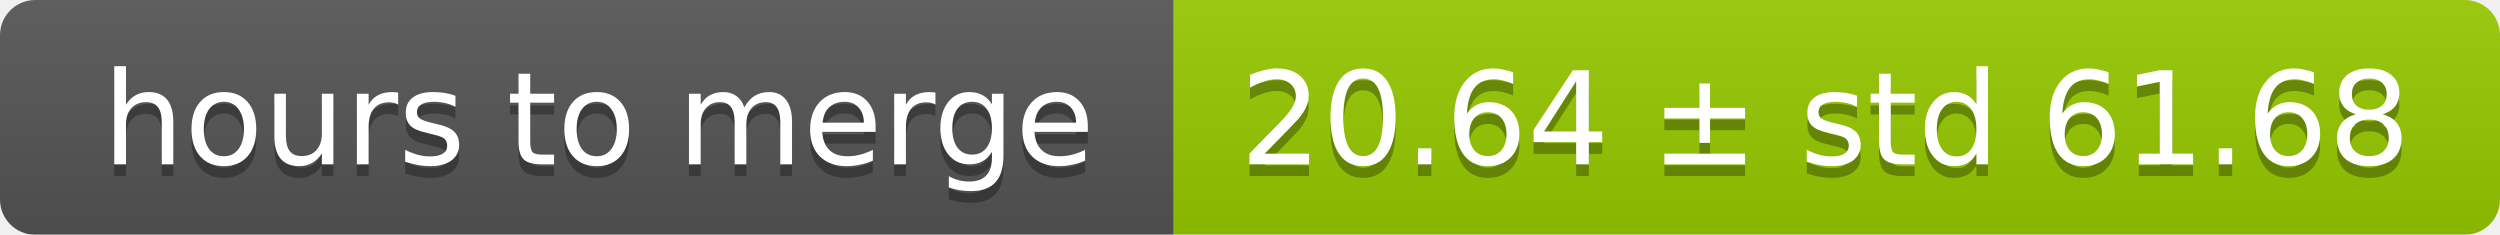
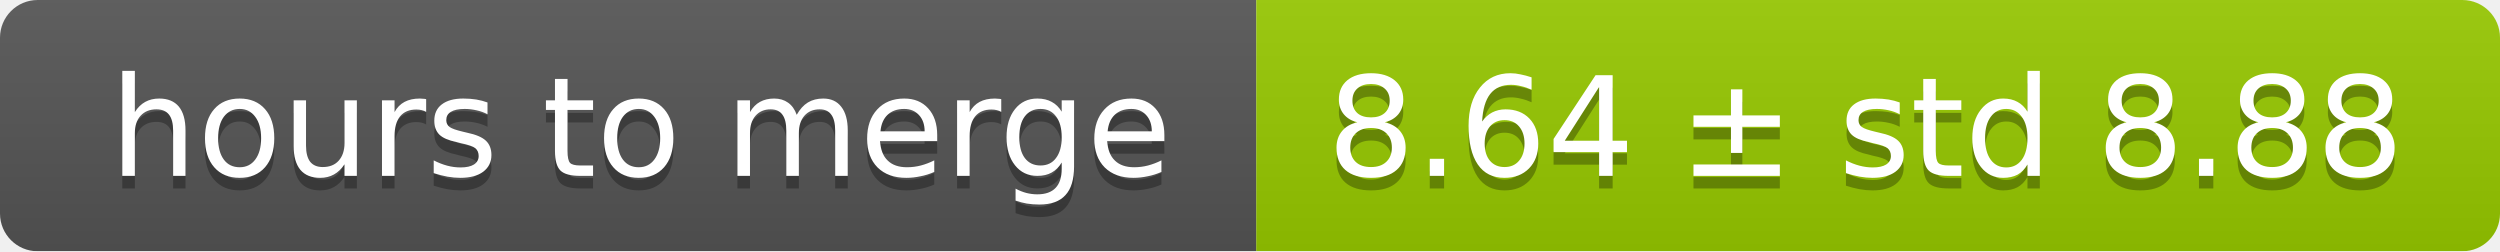
- <svg xmlns="http://www.w3.org/2000/svg" width="213" height="20">
+ <svg xmlns="http://www.w3.org/2000/svg" width="199" height="20">
  <linearGradient id="smooth" x2="0" y2="100%">
    <stop offset="0" stop-color="#bbb" stop-opacity=".1" />
    <stop offset="1" stop-opacity=".1" />
  </linearGradient>
  <mask id="round">
-     <rect width="213" height="20" rx="3" fill="#fff" />
+     <rect width="199" height="20" rx="3" fill="#fff" />
  </mask>
  <g mask="url(#round)">
    <rect width="100" height="20" fill="#555" />
-     <rect x="100" width="113" height="20" fill="#97ca00" />
-     <rect width="213" height="20" fill="url(#smooth)" />
+     <rect x="100" width="99" height="20" fill="#97ca00" />
+     <rect width="199" height="20" fill="url(#smooth)" />
  </g>
  <g fill="#fff" text-anchor="middle" font-family="DejaVu Sans,Verdana,Geneva,sans-serif" font-size="11">
    <text x="51" y="15" fill="#010101" fill-opacity=".3">hours to merge</text>
    <text x="51" y="14">hours to merge</text>
-     <text x="155.5" y="15" fill="#010101" fill-opacity=".3">20.64 ± std 61.68</text>
-     <text x="155.5" y="14">20.64 ± std 61.68</text>
+     <text x="148.5" y="15" fill="#010101" fill-opacity=".3">8.64 ± std 8.88</text>
+     <text x="148.5" y="14">8.64 ± std 8.88</text>
  </g>
</svg>
